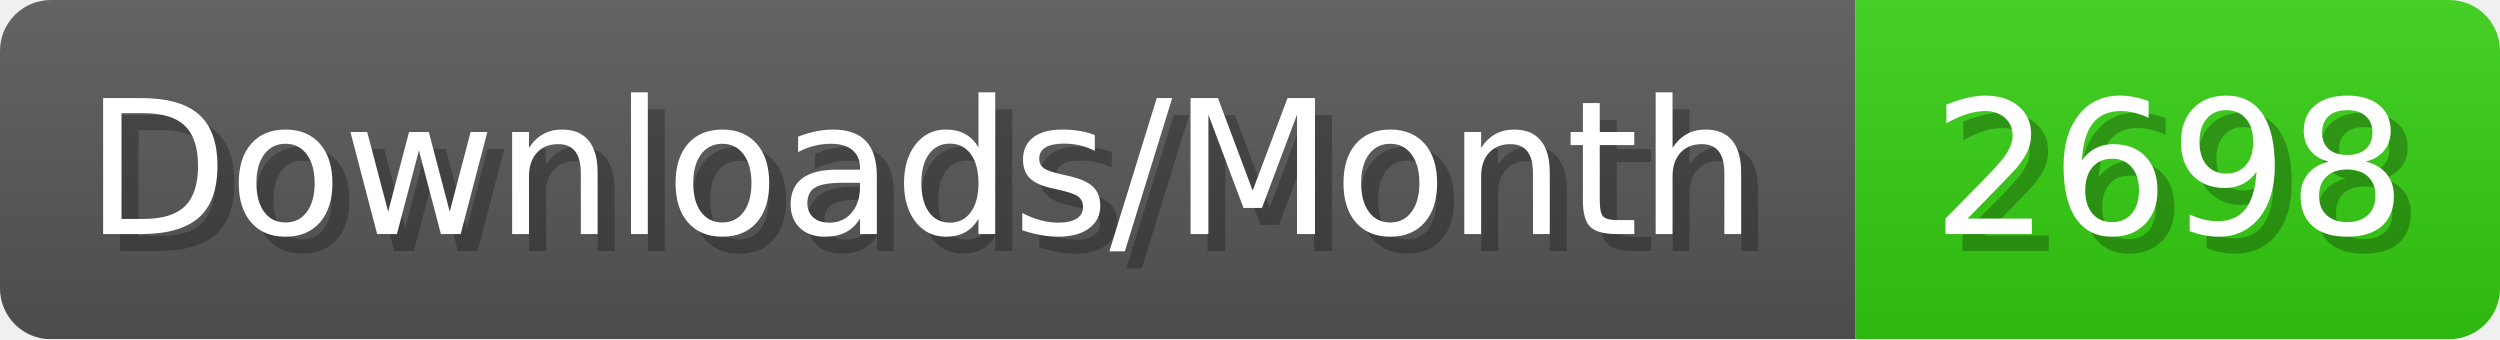
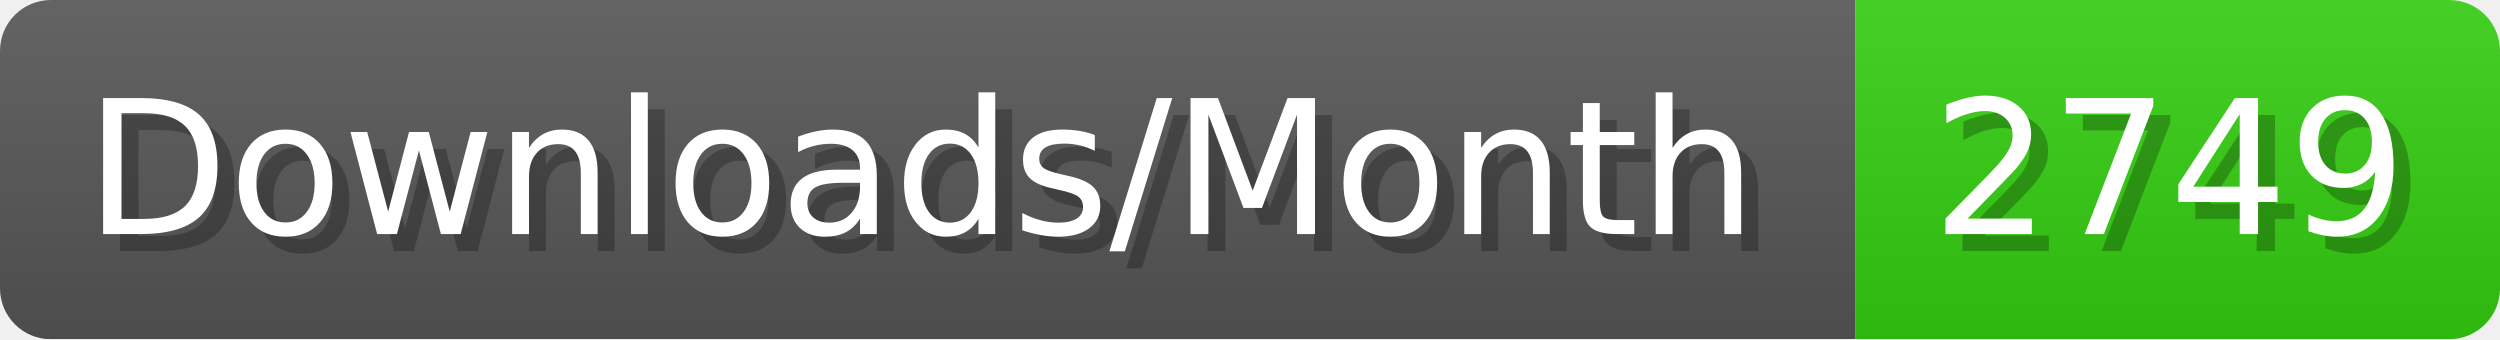
- <svg xmlns="http://www.w3.org/2000/svg" width="147.4" height="20" viewBox="0 0 1474 200" role="img" aria-label="Downloads/Month: 2698">
+ <svg xmlns="http://www.w3.org/2000/svg" width="147.4" height="20" viewBox="0 0 1474 200" role="img" aria-label="Downloads/Month: 2749">
  <linearGradient id="YlXUI" x2="0" y2="100%">
    <stop offset="0" stop-opacity=".1" stop-color="#EEE" />
    <stop offset="1" stop-opacity=".1" />
  </linearGradient>
  <mask id="JHhop">
    <rect width="1474" height="200" rx="30" fill="#FFF" />
  </mask>
  <g mask="url(#JHhop)">
    <rect width="1094" height="200" fill="#555" />
    <rect width="380" height="200" fill="#3C1" x="1094" />
    <rect width="1474" height="200" fill="url(#YlXUI)" />
  </g>
  <g aria-hidden="true" fill="#fff" text-anchor="start" font-family="Verdana,DejaVu Sans,sans-serif" font-size="110">
    <text x="60" y="148" textLength="994" fill="#000" opacity="0.25">Downloads/Month</text>
    <text x="50" y="138" textLength="994">Downloads/Month</text>
-     <text x="1149" y="148" textLength="280" fill="#000" opacity="0.25">2698</text>
-     <text x="1139" y="138" textLength="280">2698</text>
+     <text x="1149" y="148" textLength="280" fill="#000" opacity="0.25">2749</text>
+     <text x="1139" y="138" textLength="280">2749</text>
  </g>
</svg>
